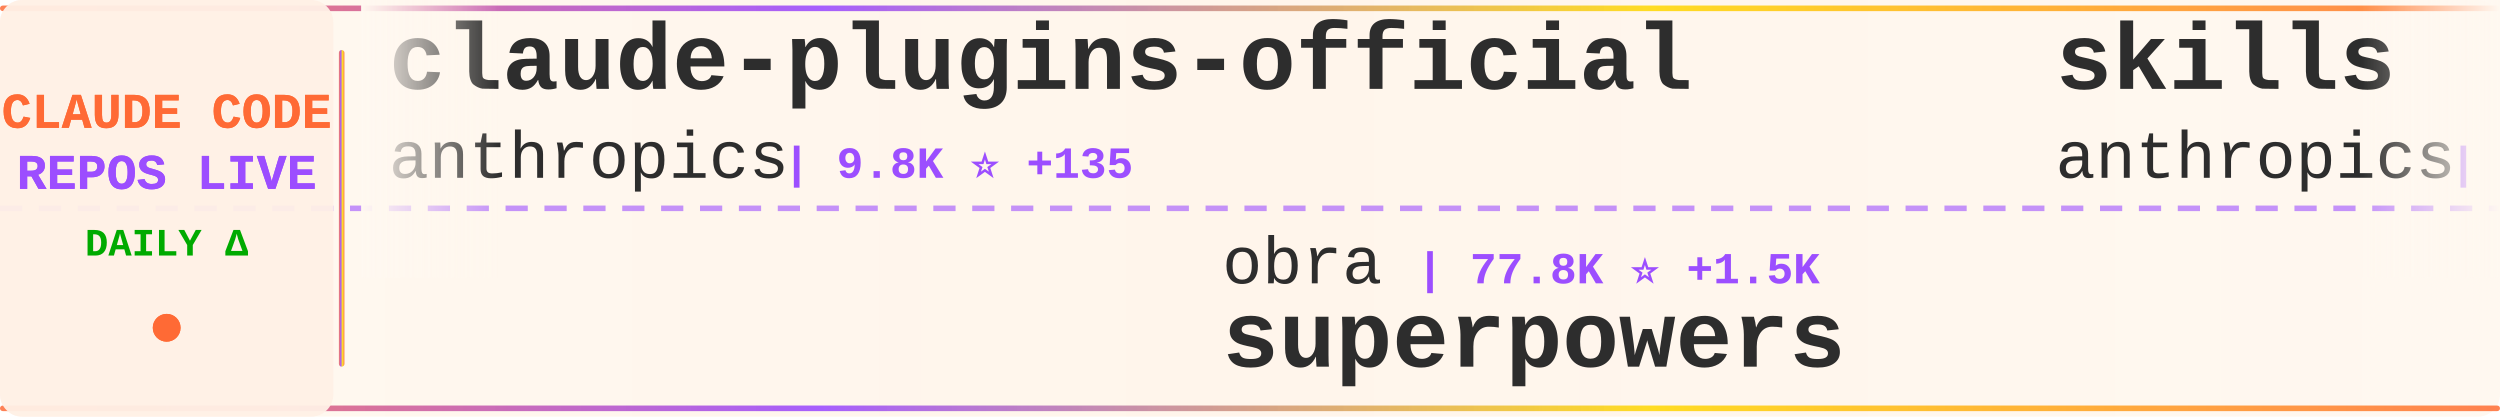
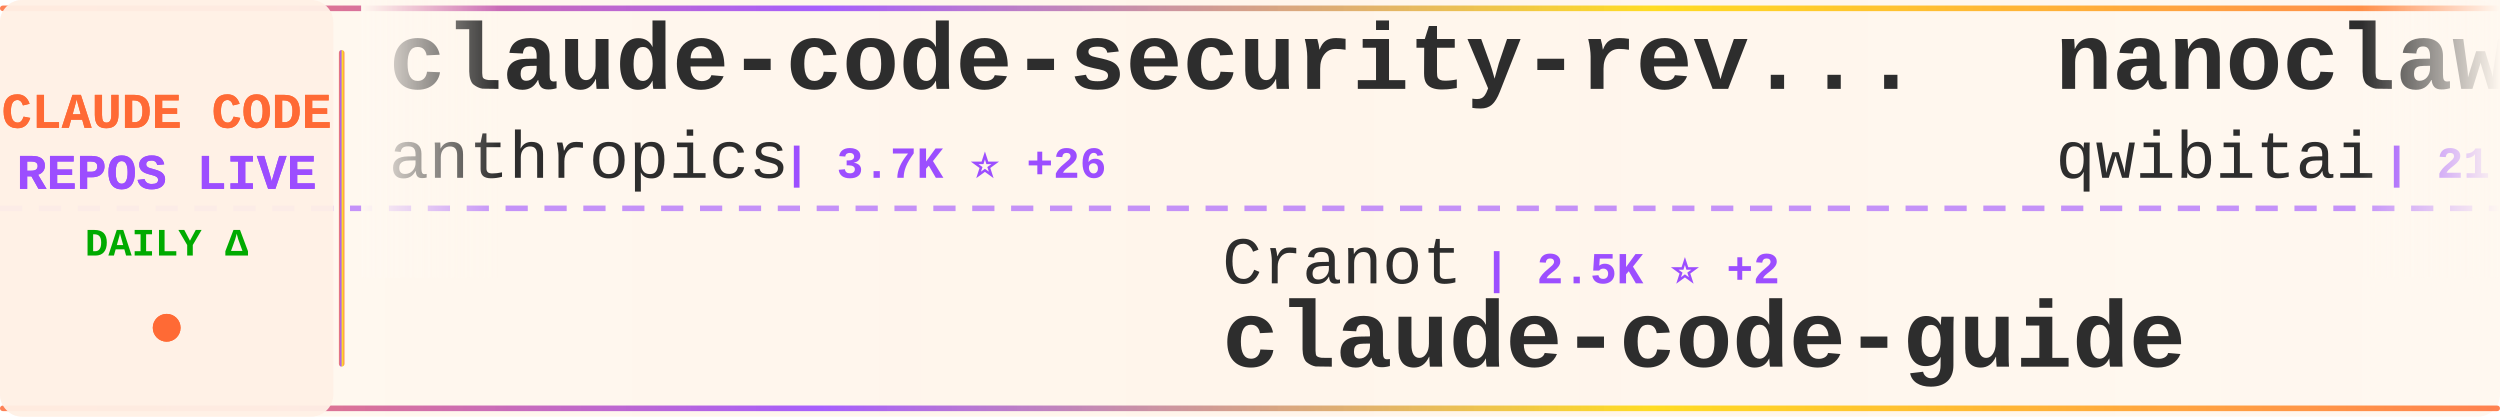
<svg xmlns="http://www.w3.org/2000/svg" width="900" height="150">
  <defs>
    <linearGradient id="tickerBg" x1="0%" y1="0%" x2="100%" y2="0%">
      <stop offset="0%" style="stop-color:#fff8f0;stop-opacity:0.98" />
      <stop offset="50%" style="stop-color:#fff5eb;stop-opacity:1" />
      <stop offset="100%" style="stop-color:#fff8f0;stop-opacity:0.98" />
    </linearGradient>
    <linearGradient id="borderGrad" x1="0%" y1="0%" x2="100%" y2="0%">
      <stop offset="0%" style="stop-color:#FF6B35;stop-opacity:0.85">
        <animate attributeName="stop-opacity" values="0.85;1;0.85" dur="2s" repeatCount="indefinite" />
      </stop>
      <stop offset="33%" style="stop-color:#9C4EFF;stop-opacity:0.9">
        <animate attributeName="stop-opacity" values="0.9;1;0.9" dur="2.2s" repeatCount="indefinite" />
      </stop>
      <stop offset="66%" style="stop-color:#FFD700;stop-opacity:0.85">
        <animate attributeName="stop-opacity" values="0.85;1;0.85" dur="1.8s" repeatCount="indefinite" />
      </stop>
      <stop offset="100%" style="stop-color:#FF6B35;stop-opacity:0.85">
        <animate attributeName="stop-opacity" values="0.85;1;0.85" dur="2s" repeatCount="indefinite" />
      </stop>
    </linearGradient>
    <filter id="textGlow">
      <feGaussianBlur stdDeviation="0.15" result="coloredBlur" />
      <feMerge>
        <feMergeNode in="coloredBlur" />
        <feMergeNode in="SourceGraphic" />
      </feMerge>
    </filter>
    <filter id="metricGlow">
      <feGaussianBlur stdDeviation="0.2" result="coloredBlur" />
      <feMerge>
        <feMergeNode in="coloredBlur" />
        <feMergeNode in="SourceGraphic" />
      </feMerge>
    </filter>
    <linearGradient id="leftFade" x1="0%" y1="0%" x2="100%" y2="0%">
      <stop offset="0%" style="stop-color:#fff8f0;stop-opacity:1" />
      <stop offset="100%" style="stop-color:#fff8f0;stop-opacity:0" />
    </linearGradient>
    <linearGradient id="rightFade" x1="0%" y1="0%" x2="100%" y2="0%">
      <stop offset="0%" style="stop-color:#fff8f0;stop-opacity:0" />
      <stop offset="100%" style="stop-color:#fff8f0;stop-opacity:1" />
    </linearGradient>
  </defs>
  <rect width="900" height="150" fill="url(#tickerBg)" rx="8" />
  <rect x="0" y="2" width="900" height="2" fill="url(#borderGrad)" rx="1" />
  <rect x="0" y="146" width="900" height="2" fill="url(#borderGrad)" rx="1" />
  <line x1="0" y1="75" x2="900" y2="75" stroke="#9C4EFF" stroke-width="2" stroke-dasharray="8 6" opacity="0.6" />
  <rect x="0" y="0" width="120" height="150" fill="#fff0e6" opacity="0.95" rx="8" />
  <text x="60" y="46" font-family="'Courier New', monospace" font-size="18" font-weight="bold" fill="#FF6B35" text-anchor="middle" filter="url(#textGlow)">
    CLAUDE CODE
  </text>
  <text x="60" y="68" font-family="'Courier New', monospace" font-size="18" font-weight="bold" fill="#9C4EFF" text-anchor="middle" filter="url(#textGlow)">
    REPOS LIVE
  </text>
  <text x="60" y="92" font-family="'Courier New', monospace" font-size="14" font-weight="bold" fill="#00aa00" text-anchor="middle">
    DAILY Δ
  </text>
  <circle cx="60" cy="118" r="5" fill="#FF6B35" filter="url(#metricGlow)">
    <animate attributeName="r" values="4;6;4" dur="1.5s" repeatCount="indefinite" />
    <animate attributeName="opacity" values="0.6;1;0.6" dur="1.5s" repeatCount="indefinite" />
  </circle>
  <rect x="122" y="18" width="2" height="114" fill="url(#borderGrad)" rx="1" />
  <clipPath id="tickerClip">
    <rect x="130" y="0" width="770" height="150" />
  </clipPath>
  <g clip-path="url(#tickerClip)">
    <g id="tickerItems">
      <animateTransform attributeName="transform" attributeType="XML" type="translate" from="0 0" to="-3000 0" dur="54s" repeatCount="indefinite" />
      <g transform="translate(0, 0)">
-         <text x="140" y="32" font-family="'Courier New', monospace" font-size="34" font-weight="bold" fill="#2d2d2d">claude-plugins-official</text>
+         <text x="140" y="32" font-family="'Courier New', monospace" font-size="34" font-weight="bold" fill="#2d2d2d">claude-code-security-rev...</text>
        <text x="140" y="64" font-family="'Courier New', monospace" font-size="24" font-weight="normal" fill="#2d2d2d" opacity="1.0">anthropics</text>
-         <text x="282" y="64" font-family="'Courier New', monospace" font-size="16" font-weight="bold" fill="#9C4EFF"> | 9.8K ⭐ +135</text>
+         <text x="282" y="64" font-family="'Courier New', monospace" font-size="16" font-weight="bold" fill="#9C4EFF"> | 3.7K ⭐ +26</text>
      </g>
      <g transform="translate(300, 0)">
-         <text x="140" y="102" font-family="'Courier New', monospace" font-size="24" font-weight="normal" fill="#2d2d2d" opacity="1.0">obra</text>
-         <text x="210" y="102" font-family="'Courier New', monospace" font-size="16" font-weight="bold" fill="#9C4EFF"> | 77.8K ⭐ +1.5K</text>
-         <text x="140" y="132" font-family="'Courier New', monospace" font-size="34" font-weight="bold" fill="#2d2d2d">superpowers</text>
+         <text x="140" y="102" font-family="'Courier New', monospace" font-size="24" font-weight="normal" fill="#2d2d2d" opacity="1.0">Cranot</text>
+         <text x="234" y="102" font-family="'Courier New', monospace" font-size="16" font-weight="bold" fill="#9C4EFF"> | 2.5K ⭐ +2</text>
+         <text x="140" y="132" font-family="'Courier New', monospace" font-size="34" font-weight="bold" fill="#2d2d2d">claude-code-guide</text>
      </g>
      <g transform="translate(600, 0)">
-         <text x="140" y="32" font-family="'Courier New', monospace" font-size="34" font-weight="bold" fill="#2d2d2d">skills</text>
-         <text x="140" y="64" font-family="'Courier New', monospace" font-size="24" font-weight="normal" fill="#2d2d2d" opacity="1.0">anthropics</text>
-         <text x="282" y="64" font-family="'Courier New', monospace" font-size="16" font-weight="bold" fill="#9C4EFF"> | 90.6K ⭐ +1.6K</text>
+         <text x="140" y="32" font-family="'Courier New', monospace" font-size="34" font-weight="bold" fill="#2d2d2d">nanoclaw</text>
+         <text x="140" y="64" font-family="'Courier New', monospace" font-size="24" font-weight="normal" fill="#2d2d2d" opacity="1.0">qwibitai</text>
+         <text x="258" y="64" font-family="'Courier New', monospace" font-size="16" font-weight="bold" fill="#9C4EFF"> | 21.8K ⭐ +378</text>
      </g>
      <g transform="translate(900, 0)">
-         <text x="140" y="102" font-family="'Courier New', monospace" font-size="24" font-weight="normal" fill="#2d2d2d" opacity="1.0">sugyan</text>
-         <text x="234" y="102" font-family="'Courier New', monospace" font-size="16" font-weight="bold" fill="#9C4EFF"> | 954 ⭐ +4</text>
-         <text x="140" y="132" font-family="'Courier New', monospace" font-size="34" font-weight="bold" fill="#2d2d2d">claude-code-webui</text>
+         <text x="140" y="102" font-family="'Courier New', monospace" font-size="24" font-weight="normal" fill="#2d2d2d" opacity="1.0">JessyTsui</text>
+         <text x="270" y="102" font-family="'Courier New', monospace" font-size="16" font-weight="bold" fill="#9C4EFF"> | 1.2K ⭐ +3</text>
+         <text x="140" y="132" font-family="'Courier New', monospace" font-size="34" font-weight="bold" fill="#2d2d2d">Claude-Code-Remote</text>
      </g>
      <g transform="translate(1200, 0)">
-         <text x="140" y="32" font-family="'Courier New', monospace" font-size="34" font-weight="bold" fill="#2d2d2d">claude-code-subagents</text>
-         <text x="140" y="64" font-family="'Courier New', monospace" font-size="24" font-weight="normal" fill="#2d2d2d" opacity="1.0">0xfurai</text>
-         <text x="246" y="64" font-family="'Courier New', monospace" font-size="16" font-weight="bold" fill="#9C4EFF"> | 767 ⭐ +3</text>
+         <text x="140" y="32" font-family="'Courier New', monospace" font-size="34" font-weight="bold" fill="#2d2d2d">ClaudeCodeAgents</text>
+         <text x="140" y="64" font-family="'Courier New', monospace" font-size="24" font-weight="normal" fill="#2d2d2d" opacity="1.0">darcyegb</text>
+         <text x="258" y="64" font-family="'Courier New', monospace" font-size="16" font-weight="bold" fill="#9C4EFF"> | 585 ⭐ +3</text>
      </g>
      <g transform="translate(1500, 0)">
-         <text x="140" y="102" font-family="'Courier New', monospace" font-size="24" font-weight="normal" fill="#2d2d2d" opacity="1.0">ykdojo</text>
-         <text x="234" y="102" font-family="'Courier New', monospace" font-size="16" font-weight="bold" fill="#9C4EFF"> | 4.4K ⭐ +38</text>
-         <text x="140" y="132" font-family="'Courier New', monospace" font-size="34" font-weight="bold" fill="#2d2d2d">claude-code-tips</text>
+         <text x="140" y="102" font-family="'Courier New', monospace" font-size="24" font-weight="normal" fill="#2d2d2d" opacity="1.0">1rgs</text>
+         <text x="210" y="102" font-family="'Courier New', monospace" font-size="16" font-weight="bold" fill="#9C4EFF"> | 3.2K ⭐ +6</text>
+         <text x="140" y="132" font-family="'Courier New', monospace" font-size="34" font-weight="bold" fill="#2d2d2d">claude-code-proxy</text>
      </g>
      <g transform="translate(1800, 0)">
-         <text x="140" y="32" font-family="'Courier New', monospace" font-size="34" font-weight="bold" fill="#2d2d2d">idea-claude-code-gui</text>
-         <text x="140" y="64" font-family="'Courier New', monospace" font-size="24" font-weight="normal" fill="#2d2d2d" opacity="1.0">zhukunpenglinyutong</text>
-         <text x="390" y="64" font-family="'Courier New', monospace" font-size="16" font-weight="bold" fill="#9C4EFF"> | 1.6K ⭐ +17</text>
+         <text x="140" y="32" font-family="'Courier New', monospace" font-size="34" font-weight="bold" fill="#2d2d2d">cc-switch</text>
+         <text x="140" y="64" font-family="'Courier New', monospace" font-size="24" font-weight="normal" fill="#2d2d2d" opacity="1.0">farion1231</text>
+         <text x="282" y="64" font-family="'Courier New', monospace" font-size="16" font-weight="bold" fill="#9C4EFF"> | 26.8K ⭐ +476</text>
      </g>
      <g transform="translate(2100, 0)">
-         <text x="140" y="102" font-family="'Courier New', monospace" font-size="24" font-weight="normal" fill="#2d2d2d" opacity="1.0">davila7</text>
-         <text x="246" y="102" font-family="'Courier New', monospace" font-size="16" font-weight="bold" fill="#9C4EFF"> | 22.7K ⭐ +77</text>
-         <text x="140" y="132" font-family="'Courier New', monospace" font-size="34" font-weight="bold" fill="#2d2d2d">claude-code-templates</text>
+         <text x="140" y="102" font-family="'Courier New', monospace" font-size="24" font-weight="normal" fill="#2d2d2d" opacity="1.0">edmund-io</text>
+         <text x="270" y="102" font-family="'Courier New', monospace" font-size="16" font-weight="bold" fill="#9C4EFF"> | 1.3K ⭐ +1</text>
+         <text x="140" y="132" font-family="'Courier New', monospace" font-size="34" font-weight="bold" fill="#2d2d2d">edmunds-claude-code</text>
      </g>
      <g transform="translate(2400, 0)">
-         <text x="140" y="32" font-family="'Courier New', monospace" font-size="34" font-weight="bold" fill="#2d2d2d">claude-code-infrastructu...</text>
-         <text x="140" y="64" font-family="'Courier New', monospace" font-size="24" font-weight="normal" fill="#2d2d2d" opacity="1.0">diet103</text>
-         <text x="246" y="64" font-family="'Courier New', monospace" font-size="16" font-weight="bold" fill="#9C4EFF"> | 9.2K ⭐ +17</text>
+         <text x="140" y="32" font-family="'Courier New', monospace" font-size="34" font-weight="bold" fill="#2d2d2d">claude-agent-sdk-demos</text>
+         <text x="140" y="64" font-family="'Courier New', monospace" font-size="24" font-weight="normal" fill="#2d2d2d" opacity="1.0">anthropics</text>
+         <text x="282" y="64" font-family="'Courier New', monospace" font-size="16" font-weight="bold" fill="#9C4EFF"> | 1.7K ⭐ +11</text>
      </g>
      <g transform="translate(2700, 0)">
-         <text x="140" y="102" font-family="'Courier New', monospace" font-size="24" font-weight="normal" fill="#2d2d2d" opacity="1.0">alirezarezvani</text>
-         <text x="330" y="102" font-family="'Courier New', monospace" font-size="16" font-weight="bold" fill="#9C4EFF"> | 601 ⭐ +4</text>
-         <text x="140" y="132" font-family="'Courier New', monospace" font-size="34" font-weight="bold" fill="#2d2d2d">claude-code-tresor</text>
+         <text x="140" y="102" font-family="'Courier New', monospace" font-size="24" font-weight="normal" fill="#2d2d2d" opacity="1.0">code-yeongyu</text>
+         <text x="306" y="102" font-family="'Courier New', monospace" font-size="16" font-weight="bold" fill="#9C4EFF"> | 39.2K ⭐ +349</text>
+         <text x="140" y="132" font-family="'Courier New', monospace" font-size="34" font-weight="bold" fill="#2d2d2d">oh-my-openagent</text>
      </g>
      <g transform="translate(3000, 0)">
-         <text x="140" y="32" font-family="'Courier New', monospace" font-size="34" font-weight="bold" fill="#2d2d2d">claude-plugins-official</text>
+         <text x="140" y="32" font-family="'Courier New', monospace" font-size="34" font-weight="bold" fill="#2d2d2d">claude-code-security-rev...</text>
        <text x="140" y="64" font-family="'Courier New', monospace" font-size="24" font-weight="normal" fill="#2d2d2d" opacity="1.0">anthropics</text>
-         <text x="282" y="64" font-family="'Courier New', monospace" font-size="16" font-weight="bold" fill="#9C4EFF"> | 9.8K ⭐ +135</text>
+         <text x="282" y="64" font-family="'Courier New', monospace" font-size="16" font-weight="bold" fill="#9C4EFF"> | 3.7K ⭐ +26</text>
      </g>
      <g transform="translate(3300, 0)">
-         <text x="140" y="102" font-family="'Courier New', monospace" font-size="24" font-weight="normal" fill="#2d2d2d" opacity="1.0">obra</text>
-         <text x="210" y="102" font-family="'Courier New', monospace" font-size="16" font-weight="bold" fill="#9C4EFF"> | 77.8K ⭐ +1.5K</text>
-         <text x="140" y="132" font-family="'Courier New', monospace" font-size="34" font-weight="bold" fill="#2d2d2d">superpowers</text>
+         <text x="140" y="102" font-family="'Courier New', monospace" font-size="24" font-weight="normal" fill="#2d2d2d" opacity="1.0">Cranot</text>
+         <text x="234" y="102" font-family="'Courier New', monospace" font-size="16" font-weight="bold" fill="#9C4EFF"> | 2.5K ⭐ +2</text>
+         <text x="140" y="132" font-family="'Courier New', monospace" font-size="34" font-weight="bold" fill="#2d2d2d">claude-code-guide</text>
      </g>
      <g transform="translate(3600, 0)">
-         <text x="140" y="32" font-family="'Courier New', monospace" font-size="34" font-weight="bold" fill="#2d2d2d">skills</text>
-         <text x="140" y="64" font-family="'Courier New', monospace" font-size="24" font-weight="normal" fill="#2d2d2d" opacity="1.0">anthropics</text>
-         <text x="282" y="64" font-family="'Courier New', monospace" font-size="16" font-weight="bold" fill="#9C4EFF"> | 90.6K ⭐ +1.6K</text>
+         <text x="140" y="32" font-family="'Courier New', monospace" font-size="34" font-weight="bold" fill="#2d2d2d">nanoclaw</text>
+         <text x="140" y="64" font-family="'Courier New', monospace" font-size="24" font-weight="normal" fill="#2d2d2d" opacity="1.0">qwibitai</text>
+         <text x="258" y="64" font-family="'Courier New', monospace" font-size="16" font-weight="bold" fill="#9C4EFF"> | 21.8K ⭐ +378</text>
      </g>
      <g transform="translate(3900, 0)">
-         <text x="140" y="102" font-family="'Courier New', monospace" font-size="24" font-weight="normal" fill="#2d2d2d" opacity="1.0">sugyan</text>
-         <text x="234" y="102" font-family="'Courier New', monospace" font-size="16" font-weight="bold" fill="#9C4EFF"> | 954 ⭐ +4</text>
-         <text x="140" y="132" font-family="'Courier New', monospace" font-size="34" font-weight="bold" fill="#2d2d2d">claude-code-webui</text>
+         <text x="140" y="102" font-family="'Courier New', monospace" font-size="24" font-weight="normal" fill="#2d2d2d" opacity="1.0">JessyTsui</text>
+         <text x="270" y="102" font-family="'Courier New', monospace" font-size="16" font-weight="bold" fill="#9C4EFF"> | 1.2K ⭐ +3</text>
+         <text x="140" y="132" font-family="'Courier New', monospace" font-size="34" font-weight="bold" fill="#2d2d2d">Claude-Code-Remote</text>
      </g>
    </g>
  </g>
  <rect x="130" y="0" width="50" height="100" fill="url(#leftFade)" />
  <rect x="850" y="0" width="50" height="100" fill="url(#rightFade)" />
</svg>
